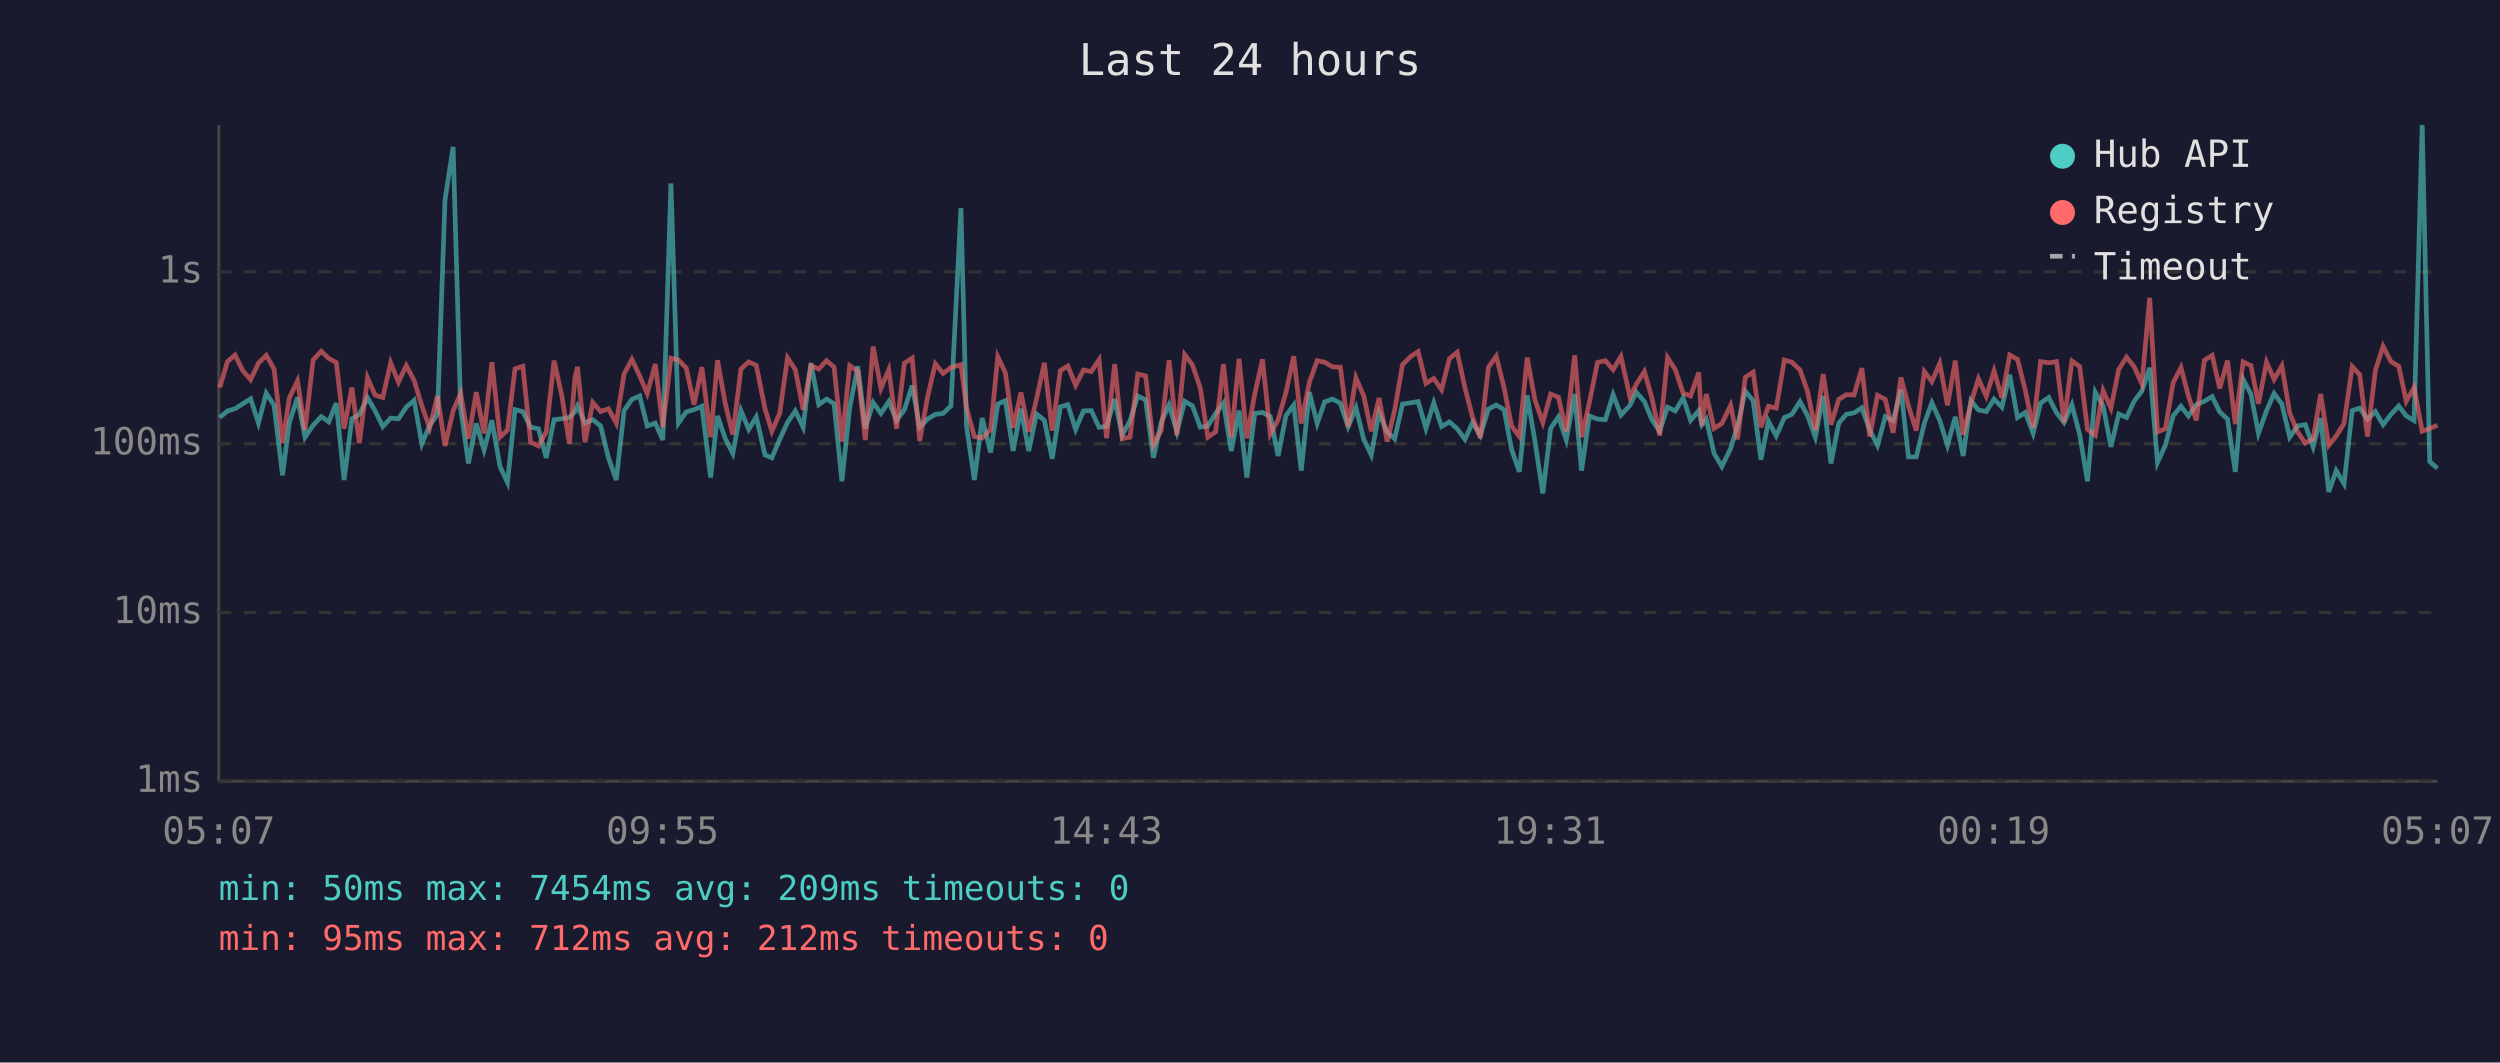
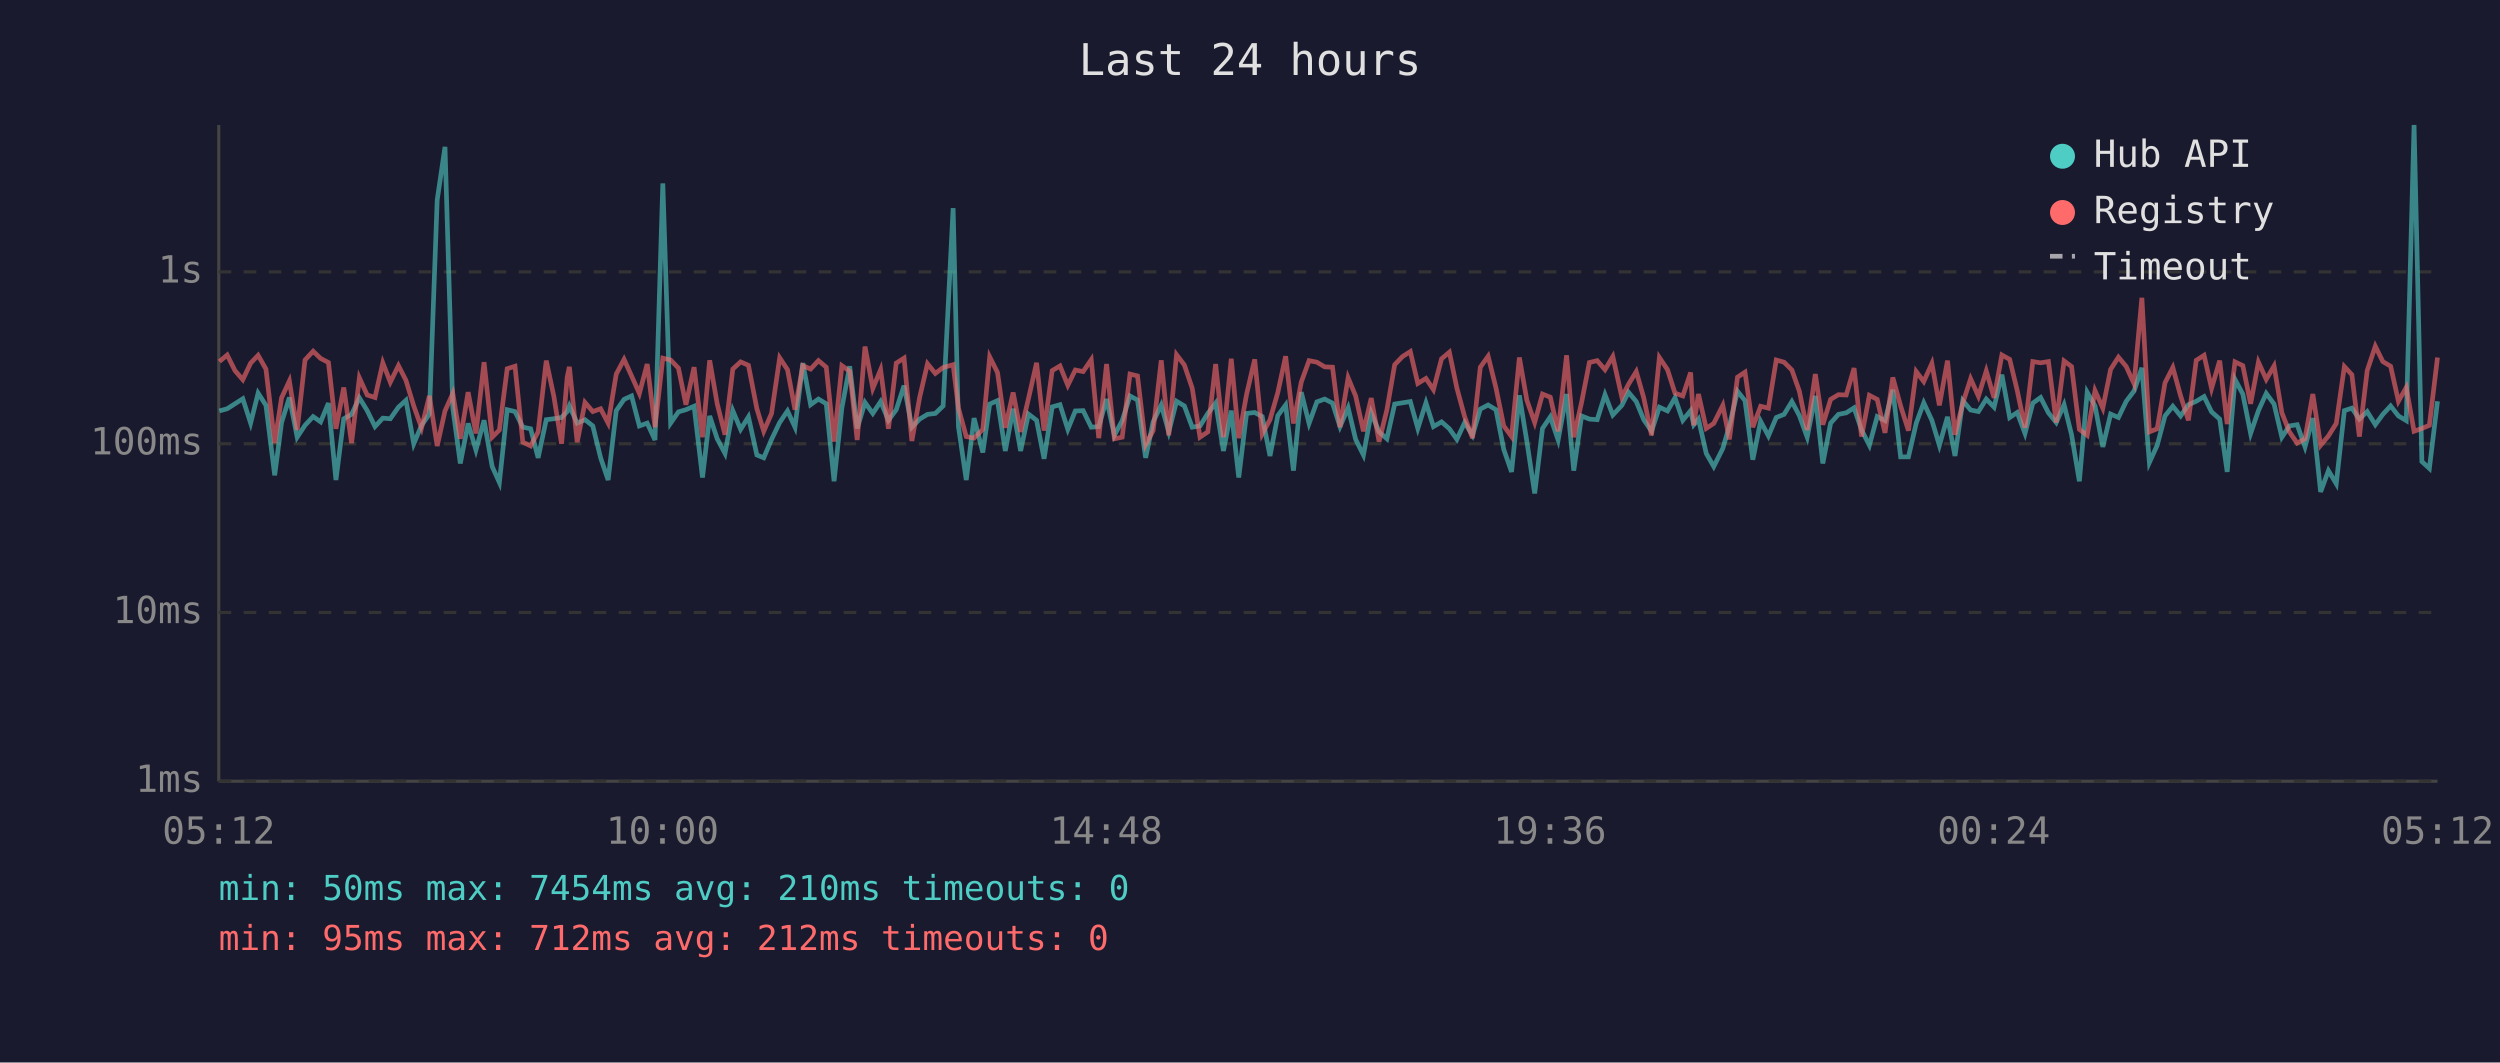
<svg xmlns="http://www.w3.org/2000/svg" viewBox="0 0 800 340" font-family="monospace" font-size="12">
  <rect width="800" height="340" fill="#1a1a2e" />
  <text x="400" y="24" fill="#e0e0e0" font-size="14" text-anchor="middle">Last 24 hours</text>
  <line x1="70" y1="40" x2="70" y2="250" stroke="#444" stroke-width="1" />
  <line x1="70" y1="250" x2="780" y2="250" stroke="#444" stroke-width="1" />
  <line x1="70" y1="250" x2="780" y2="250" stroke="#333" stroke-width="1" stroke-dasharray="4" />
  <text x="65" y="250" fill="#888" text-anchor="end" dominant-baseline="middle">1ms</text>
  <line x1="70" y1="196" x2="780" y2="196" stroke="#333" stroke-width="1" stroke-dasharray="4" />
  <text x="65" y="196" fill="#888" text-anchor="end" dominant-baseline="middle">10ms</text>
  <line x1="70" y1="142" x2="780" y2="142" stroke="#333" stroke-width="1" stroke-dasharray="4" />
  <text x="65" y="142" fill="#888" text-anchor="end" dominant-baseline="middle">100ms</text>
  <line x1="70" y1="87" x2="780" y2="87" stroke="#333" stroke-width="1" stroke-dasharray="4" />
  <text x="65" y="87" fill="#888" text-anchor="end" dominant-baseline="middle">1s</text>
-   <text x="70" y="270" fill="#888" text-anchor="middle">05:07</text>
-   <text x="212" y="270" fill="#888" text-anchor="middle">09:55</text>
-   <text x="354" y="270" fill="#888" text-anchor="middle">14:43</text>
-   <text x="496" y="270" fill="#888" text-anchor="middle">19:31</text>
-   <text x="638" y="270" fill="#888" text-anchor="middle">00:19</text>
-   <text x="780" y="270" fill="#888" text-anchor="middle">05:07</text>
-   <polyline points="70.3,133.6 72.8,131.5 75.2,130.8 77.7,129.2 80.2,127.6 82.7,135.4 85.2,125.8 87.7,129.7 90.4,152.1 92.6,135.2 95.2,127.2 97.6,139.9 100.2,136.1 102.8,133.3 105.2,135.0 107.6,129.0 110.1,153.6 112.6,134.0 115.0,132.6 117.6,127.3 120.0,131.4 122.5,136.5 125.0,133.8 127.5,134.0 130.0,130.3 132.5,128.1 135.0,142.0 137.5,136.1 140.0,132.5 142.4,64.0 145.0,47.0 147.4,130.6 149.9,148.3 152.4,135.5 154.9,144.0 157.4,134.5 160.0,149.3 162.4,154.4 164.8,131.1 167.3,131.7 169.8,136.7 172.3,137.2 174.8,146.5 177.3,134.3 179.8,134.0 182.2,133.6 184.0,131.7 184.8,129.9 187.2,135.4 189.7,134.3 192.2,136.3 194.7,146.5 197.2,153.6 199.7,131.4 202.2,127.8 204.7,126.7 207.1,136.3 209.7,135.4 212.1,140.8 214.7,58.7 217.1,135.4 219.6,131.8 222.1,131.1 224.6,130.0 227.4,152.8 229.6,133.1 232.1,140.4 234.5,145.1 237.1,131.4 239.6,137.4 242.0,133.4 244.8,145.6 247.0,146.5 249.5,140.6 252.0,135.2 254.5,131.5 257.0,136.7 259.5,116.2 262.0,129.5 264.5,127.7 266.9,129.2 269.4,154.0 271.9,130.5 274.5,117.2 276.9,137.1 279.4,128.8 281.9,132.3 284.4,128.5 286.9,134.5 289.4,131.1 291.9,123.4 294.3,136.7 296.8,134.1 299.3,132.6 301.8,132.3 304.3,129.9 307.5,66.6 309.3,136.5 311.8,153.6 314.3,133.8 317.0,144.8 319.3,129.3 321.7,128.2 324.2,144.3 326.7,130.8 329.2,144.3 331.7,132.5 334.2,134.5 336.7,146.8 339.3,130.2 341.7,129.5 344.2,137.4 346.7,131.5 349.2,131.4 351.7,136.7 354.1,136.5 356.7,127.7 359.1,139.3 361.6,134.6 364.1,126.7 366.6,128.0 369.1,146.5 371.6,135.0 374.1,129.6 376.6,138.2 379.1,128.4 381.6,129.9 384.1,136.7 386.5,136.3 389.0,132.3 391.5,129.0 394.0,144.3 396.5,131.4 399.0,152.8 401.5,132.3 404.0,132.0 406.5,133.3 409.0,145.9 411.5,133.0 414.0,129.6 416.4,150.6 419.0,125.5 421.5,135.5 423.9,128.6 426.4,127.7 428.9,129.0 431.4,136.5 433.9,130.5 436.4,140.6 438.8,145.6 441.3,132.1 443.9,138.2 446.3,140.4 448.8,129.3 451.4,128.9 453.8,128.5 456.3,137.1 458.8,128.9 461.3,136.5 463.8,135.0 466.3,137.2 468.8,140.6 471.2,135.2 473.7,139.3 476.3,130.9 478.8,129.6 481.3,131.1 483.7,143.8 486.2,151.0 488.7,126.5 491.2,141.3 493.7,157.9 496.2,137.1 498.7,133.4 501.2,140.8 503.9,126.1 506.1,150.6 508.6,133.1 511.2,134.1 513.7,134.3 516.2,126.3 518.7,132.8 521.6,129.7 523.6,125.5 526.2,128.5 528.6,134.3 531.1,138.0 533.6,130.3 536.1,131.5 538.6,127.3 541.0,134.5 543.6,131.4 544.6,135.9 546.0,134.1 548.5,145.1 551.0,149.3 553.8,143.5 556.0,136.3 558.5,125.2 561.0,128.2 563.5,147.1 565.9,134.8 568.4,139.5 571.0,133.6 573.4,132.6 576.0,128.5 578.4,133.0 580.9,139.9 583.4,126.7 585.9,148.3 588.4,135.4 590.8,132.6 593.3,132.1 595.8,130.5 598.3,137.6 600.8,142.5 603.3,133.3 605.8,134.6 608.3,124.7 610.7,146.2 613.2,146.2 615.8,135.4 618.2,128.9 620.7,134.5 623.2,142.5 625.7,133.4 628.2,145.9 630.7,128.2 633.1,131.2 635.6,131.7 638.1,127.7 640.6,130.3 643.1,119.9 645.6,133.6 648.1,132.0 650.6,138.7 653.0,129.0 655.6,127.2 658.1,132.1 660.5,135.2 663.0,129.5 665.5,139.1 668.0,154.0 670.5,125.5 673.0,129.9 675.5,143.0 678.0,132.5 680.5,133.6 682.9,128.4 685.4,125.1 687.9,117.7 690.4,148.0 692.9,142.5 695.4,133.1 697.9,130.0 700.3,133.1 702.8,129.5 705.4,128.4 707.9,126.9 710.3,131.8 712.8,134.1 715.3,151.0 717.8,121.4 720.3,126.1 722.7,138.7 725.3,131.4 727.7,125.9 730.2,129.3 732.7,139.9 735.2,136.3 737.7,135.9 740.2,143.0 742.6,133.8 745.2,157.4 747.6,150.6 750.1,154.8 752.7,131.4 755.1,130.6 757.6,134.1 760.1,131.7 762.6,135.9 765.1,132.6 767.6,129.9 770.0,133.1 772.5,134.6 775.1,40.0 777.5,147.7 780.0,149.9" fill="none" stroke="#4ecdc4" stroke-width="1.5" opacity="0.6" />
-   <polyline points="70.3,124.0 72.8,115.7 75.2,113.6 77.7,118.6 80.2,121.5 82.7,116.2 85.2,113.7 87.7,118.1 90.4,141.8 92.6,127.3 95.2,121.9 97.6,137.6 100.2,115.2 102.8,112.4 105.2,114.7 107.6,116.0 110.1,137.2 112.6,124.0 115.0,141.8 117.6,120.9 120.0,126.4 122.5,127.2 125.0,116.1 127.5,122.3 130.0,117.0 132.5,121.7 135.0,129.9 137.5,136.9 140.0,126.7 142.4,142.7 145.0,131.5 147.4,125.9 149.9,140.4 152.4,125.5 154.9,138.7 157.4,115.9 160.0,139.9 162.4,137.6 164.8,118.0 167.3,117.2 169.8,141.5 172.3,142.7 174.8,138.2 177.3,115.4 179.8,126.7 182.2,142.0 184.0,120.7 184.8,117.4 187.2,141.5 189.7,128.8 192.2,131.7 194.7,130.8 197.2,135.4 199.7,119.7 202.2,115.0 204.7,120.3 207.1,125.9 209.7,116.5 212.1,136.7 214.7,114.6 217.1,115.2 219.6,117.8 222.1,129.5 224.6,117.5 227.4,139.9 229.6,115.3 232.1,129.2 234.5,139.1 237.1,118.1 239.6,115.8 242.0,116.9 244.8,130.8 247.0,138.0 249.5,132.3 252.0,114.5 254.5,118.3 257.0,131.1 259.5,117.0 262.0,118.1 264.5,115.4 266.9,117.5 269.4,141.3 271.9,117.0 274.5,118.8 276.9,140.8 279.4,110.9 281.9,124.3 284.4,118.3 286.9,137.2 289.4,116.2 291.9,114.6 294.3,141.1 296.8,127.1 299.3,116.4 301.8,119.5 304.3,117.6 307.5,116.7 309.3,130.6 311.8,139.7 314.3,140.2 317.0,137.4 319.3,114.2 321.7,119.2 324.2,136.9 326.7,125.6 329.2,138.2 331.7,127.6 334.2,116.1 336.7,137.8 339.3,118.6 341.7,117.1 344.2,123.3 346.7,118.4 349.2,118.9 351.7,115.1 354.1,140.2 356.7,116.5 359.1,140.4 361.6,139.9 364.1,119.7 366.6,120.3 369.1,142.3 371.6,137.8 374.1,115.3 376.6,139.3 379.1,113.5 381.6,116.8 384.1,124.2 386.5,139.9 389.0,138.2 391.5,116.5 394.0,139.9 396.5,114.8 399.0,140.2 401.5,126.2 404.0,115.0 406.5,138.9 409.0,134.3 411.5,125.6 414.0,114.0 416.4,135.5 419.0,122.3 421.5,115.4 423.9,115.9 426.4,117.4 428.9,117.5 431.4,136.7 433.9,120.9 436.4,126.7 438.8,138.0 441.3,127.4 443.9,141.3 446.3,131.2 448.8,116.7 451.4,114.1 453.8,112.5 456.3,122.7 458.8,121.1 461.3,124.7 463.8,114.8 466.3,112.7 468.8,124.2 471.2,133.4 473.7,140.2 476.3,117.5 478.8,114.0 481.3,124.1 483.7,136.3 486.2,139.7 488.7,114.4 491.2,128.1 493.7,135.2 496.2,126.1 498.7,127.1 501.2,138.0 503.9,113.7 506.1,139.9 508.6,128.8 511.2,116.0 513.7,115.4 516.2,118.3 518.7,114.1 521.6,127.1 523.6,123.0 526.2,118.9 528.6,127.3 531.1,139.3 533.6,114.4 536.1,118.3 538.6,125.8 541.0,126.7 543.6,119.2 544.6,136.1 546.0,126.1 548.5,137.1 551.0,135.5 553.8,129.7 556.0,140.6 558.5,120.7 561.0,119.1 563.5,136.7 565.9,130.0 568.4,130.6 571.0,115.2 573.4,115.9 576.0,118.4 578.4,125.2 580.9,137.6 583.4,119.7 585.9,135.9 588.4,127.8 590.8,126.3 593.3,126.4 595.8,117.8 598.3,139.7 600.8,126.5 603.3,127.8 605.8,138.5 608.3,120.8 610.7,129.9 613.2,137.8 615.8,118.9 618.2,122.1 620.7,116.3 623.2,129.7 625.7,115.4 628.2,139.1 630.7,129.0 633.1,121.2 635.6,126.8 638.1,118.7 640.6,127.3 643.1,113.6 645.6,115.0 648.1,124.9 650.6,136.9 653.0,115.7 655.6,116.1 658.1,115.7 660.5,135.2 663.0,115.5 665.5,117.3 668.0,137.4 670.5,139.3 673.0,125.0 675.5,130.6 678.0,118.2 680.5,114.3 682.9,117.3 685.4,122.8 687.9,95.3 690.4,138.2 692.9,137.2 695.4,122.5 697.9,117.6 700.3,126.7 702.8,134.5 705.4,115.3 707.9,113.7 710.3,124.3 712.8,115.4 715.3,135.7 717.8,115.8 720.3,117.0 722.7,129.2 725.3,115.9 727.7,121.4 730.2,117.1 732.7,132.1 735.2,138.2 737.7,141.8 740.2,140.4 742.6,126.1 745.2,142.5 747.6,139.5 750.1,135.5 752.7,117.3 755.1,119.9 757.6,139.7 760.1,118.6 762.6,110.8 765.1,115.7 767.6,117.2 770.0,128.4 772.5,124.0 775.1,138.0 777.5,137.1 780.0,136.1" fill="none" stroke="#ff6b6b" stroke-width="1.5" opacity="0.6" />
+   <text x="70" y="270" fill="#888" text-anchor="middle">05:12</text>
+   <text x="212" y="270" fill="#888" text-anchor="middle">10:00</text>
+   <text x="354" y="270" fill="#888" text-anchor="middle">14:48</text>
+   <text x="496" y="270" fill="#888" text-anchor="middle">19:36</text>
+   <text x="638" y="270" fill="#888" text-anchor="middle">00:24</text>
+   <text x="780" y="270" fill="#888" text-anchor="middle">05:12</text>
+   <polyline points="70.2,131.5 72.7,130.8 75.2,129.2 77.7,127.6 80.2,135.4 82.6,125.8 85.1,129.7 87.9,152.1 90.1,135.2 92.6,127.2 95.1,139.9 97.6,136.1 100.2,133.3 102.6,135.0 105.1,129.0 107.5,153.6 110.0,134.0 112.5,132.6 115.0,127.3 117.5,131.4 120.0,136.5 122.5,133.8 124.9,134.0 127.5,130.3 129.9,128.1 132.4,142.0 134.9,136.1 137.4,132.5 139.9,64.0 142.4,47.0 144.9,130.6 147.3,148.3 149.8,135.5 152.3,144.0 154.9,134.5 157.5,149.3 159.8,154.4 162.3,131.1 164.8,131.7 167.3,136.7 169.8,137.2 172.2,146.5 174.8,134.3 177.2,134.0 179.7,133.6 181.5,131.7 182.2,129.9 184.7,135.4 187.2,134.3 189.7,136.3 192.2,146.5 194.6,153.6 197.2,131.4 199.7,127.8 202.1,126.7 204.6,136.3 207.1,135.4 209.6,140.8 212.1,58.7 214.6,135.4 217.1,131.8 219.5,131.1 222.1,130.0 224.8,152.8 227.1,133.1 229.5,140.4 232.0,145.1 234.5,131.4 237.0,137.4 239.5,133.4 242.2,145.6 244.4,146.5 246.9,140.6 249.5,135.2 252.0,131.5 254.4,136.7 256.9,116.2 259.4,129.5 261.9,127.7 264.4,129.2 266.9,154.0 269.4,130.5 271.9,117.2 274.3,137.1 276.8,128.8 279.3,132.3 281.8,128.5 284.3,134.5 286.8,131.1 289.3,123.4 291.8,136.7 294.3,134.1 296.8,132.6 299.3,132.3 301.8,129.9 305.0,66.6 306.7,136.5 309.2,153.6 311.7,133.8 314.5,144.8 316.7,129.3 319.2,128.2 321.7,144.3 324.2,130.8 326.6,144.3 329.1,132.5 331.7,134.5 334.1,146.8 336.7,130.2 339.2,129.5 341.7,137.4 344.1,131.5 346.6,131.4 349.2,136.7 351.6,136.5 354.1,127.7 356.6,139.3 359.1,134.6 361.6,126.7 364.0,128.0 366.6,146.5 369.0,135.0 371.6,129.6 374.0,138.2 376.5,128.4 379.0,129.9 381.5,136.7 384.0,136.3 386.5,132.3 389.0,129.0 391.5,144.3 394.0,131.4 396.4,152.8 398.9,132.3 401.5,132.0 403.9,133.3 406.4,145.9 408.9,133.0 411.4,129.6 413.9,150.6 416.4,125.5 418.9,135.5 421.4,128.6 423.9,127.7 426.4,129.0 428.8,136.5 431.4,130.5 433.8,140.6 436.3,145.6 438.8,132.1 441.3,138.2 443.8,140.4 446.3,129.3 448.8,128.9 451.3,128.5 453.7,137.1 456.3,128.9 458.7,136.5 461.3,135.0 463.8,137.2 466.2,140.6 468.7,135.2 471.2,139.3 473.7,130.9 476.2,129.6 478.7,131.1 481.2,143.8 483.7,151.0 486.2,126.5 488.6,141.3 491.1,157.9 493.6,137.1 496.1,133.4 498.6,140.8 501.3,126.1 503.6,150.6 506.1,133.1 508.6,134.1 511.1,134.3 513.6,126.3 516.1,132.8 519.0,129.7 521.1,125.5 523.6,128.5 526.0,134.3 528.5,138.0 531.0,130.3 533.6,131.5 536.0,127.3 538.5,134.5 541.0,131.4 542.0,135.9 543.5,134.1 546.0,145.1 548.4,149.3 551.3,143.5 553.4,136.3 556.0,125.2 558.4,128.2 560.9,147.1 563.4,134.8 565.9,139.5 568.4,133.6 570.9,132.6 573.4,128.5 575.8,133.0 578.3,139.9 580.9,126.7 583.3,148.3 585.8,135.4 588.3,132.6 590.8,132.1 593.3,130.5 595.7,137.6 598.2,142.5 600.7,133.3 603.2,134.6 605.7,124.7 608.2,146.2 610.7,146.2 613.2,135.4 615.6,128.9 618.2,134.5 620.6,142.5 623.2,133.4 625.6,145.9 628.1,128.2 630.6,131.2 633.1,131.7 635.6,127.7 638.1,130.3 640.6,119.9 643.1,133.6 645.5,132.0 648.0,138.7 650.5,129.0 653.0,127.2 655.5,132.1 658.0,135.2 660.5,129.5 662.9,139.1 665.4,154.0 667.9,125.5 670.4,129.9 672.9,143.0 675.4,132.5 677.9,133.6 680.4,128.4 682.9,125.1 685.4,117.7 687.8,148.0 690.3,142.5 692.8,133.1 695.3,130.0 697.8,133.1 700.3,129.5 702.8,128.4 705.3,126.9 707.7,131.8 710.3,134.1 712.7,151.0 715.2,121.4 717.7,126.1 720.2,138.7 722.7,131.4 725.2,125.9 727.7,129.3 730.2,139.9 732.6,136.3 735.1,135.9 737.6,143.0 740.1,133.8 742.6,157.4 745.1,150.6 747.6,154.8 750.2,131.4 752.6,130.6 755.0,134.1 757.5,131.7 760.1,135.9 762.5,132.6 765.0,129.9 767.5,133.1 770.0,134.6 772.5,40.0 775.0,147.7 777.4,149.9 780.0,128.4" fill="none" stroke="#4ecdc4" stroke-width="1.5" opacity="0.6" />
+   <polyline points="70.2,115.7 72.7,113.6 75.2,118.6 77.7,121.5 80.2,116.2 82.6,113.7 85.1,118.1 87.9,141.8 90.1,127.3 92.6,121.9 95.1,137.6 97.6,115.2 100.2,112.4 102.6,114.7 105.1,116.0 107.5,137.2 110.0,124.0 112.5,141.8 115.0,120.9 117.5,126.4 120.0,127.2 122.5,116.1 124.9,122.3 127.5,117.0 129.9,121.7 132.4,129.9 134.9,136.9 137.4,126.7 139.9,142.7 142.4,131.5 144.9,125.9 147.3,140.4 149.8,125.5 152.3,138.7 154.9,115.9 157.5,139.9 159.8,137.6 162.3,118.0 164.8,117.2 167.3,141.5 169.8,142.7 172.2,138.2 174.8,115.4 177.2,126.7 179.7,142.0 181.5,120.7 182.2,117.4 184.7,141.5 187.2,128.8 189.7,131.7 192.2,130.8 194.6,135.4 197.2,119.7 199.7,115.0 202.1,120.3 204.6,125.9 207.1,116.5 209.6,136.7 212.1,114.6 214.6,115.2 217.1,117.8 219.5,129.5 222.1,117.5 224.8,139.9 227.1,115.3 229.5,129.2 232.0,139.1 234.5,118.1 237.0,115.8 239.5,116.9 242.2,130.8 244.4,138.0 246.9,132.3 249.5,114.5 252.0,118.3 254.4,131.1 256.9,117.0 259.4,118.1 261.9,115.4 264.4,117.5 266.9,141.3 269.4,117.0 271.9,118.8 274.3,140.8 276.8,110.9 279.3,124.3 281.8,118.3 284.3,137.2 286.8,116.2 289.3,114.6 291.8,141.1 294.3,127.1 296.8,116.4 299.3,119.5 301.8,117.6 305.0,116.7 306.7,130.6 309.2,139.7 311.7,140.2 314.5,137.4 316.7,114.2 319.2,119.2 321.7,136.9 324.2,125.6 326.6,138.2 329.1,127.6 331.7,116.1 334.1,137.8 336.7,118.6 339.2,117.1 341.7,123.3 344.1,118.4 346.6,118.9 349.2,115.1 351.6,140.2 354.1,116.5 356.6,140.4 359.1,139.9 361.6,119.7 364.0,120.3 366.6,142.3 369.0,137.8 371.6,115.3 374.0,139.3 376.5,113.5 379.0,116.8 381.5,124.2 384.0,139.9 386.5,138.2 389.0,116.5 391.5,139.9 394.0,114.8 396.4,140.2 398.9,126.2 401.5,115.0 403.9,138.9 406.4,134.3 408.9,125.6 411.4,114.0 413.9,135.5 416.4,122.3 418.9,115.4 421.4,115.9 423.9,117.4 426.4,117.5 428.8,136.7 431.4,120.9 433.8,126.7 436.3,138.0 438.8,127.4 441.3,141.3 443.8,131.2 446.3,116.7 448.8,114.1 451.3,112.5 453.7,122.7 456.3,121.1 458.7,124.7 461.3,114.8 463.8,112.7 466.2,124.2 468.7,133.4 471.2,140.2 473.7,117.5 476.2,114.0 478.7,124.1 481.2,136.3 483.7,139.7 486.2,114.4 488.6,128.1 491.1,135.2 493.6,126.1 496.1,127.1 498.6,138.0 501.3,113.7 503.6,139.9 506.1,128.8 508.6,116.0 511.1,115.4 513.6,118.3 516.1,114.1 519.0,127.1 521.1,123.0 523.6,118.9 526.0,127.3 528.5,139.3 531.0,114.4 533.6,118.3 536.0,125.8 538.5,126.7 541.0,119.2 542.0,136.1 543.5,126.1 546.0,137.1 548.4,135.5 551.3,129.7 553.4,140.6 556.0,120.7 558.4,119.1 560.9,136.7 563.4,130.0 565.9,130.6 568.4,115.2 570.9,115.9 573.4,118.4 575.8,125.2 578.3,137.6 580.9,119.7 583.3,135.9 585.8,127.8 588.3,126.3 590.8,126.4 593.3,117.8 595.7,139.7 598.2,126.5 600.7,127.8 603.2,138.5 605.7,120.8 608.2,129.9 610.7,137.8 613.2,118.9 615.6,122.1 618.2,116.3 620.6,129.7 623.2,115.4 625.6,139.1 628.1,129.0 630.6,121.2 633.1,126.8 635.6,118.7 638.1,127.3 640.6,113.6 643.1,115.0 645.5,124.9 648.0,136.9 650.5,115.7 653.0,116.1 655.5,115.7 658.0,135.2 660.5,115.5 662.9,117.3 665.4,137.4 667.9,139.3 670.4,125.0 672.9,130.6 675.4,118.2 677.9,114.3 680.4,117.3 682.9,122.8 685.4,95.3 687.8,138.2 690.3,137.2 692.8,122.5 695.3,117.6 697.8,126.7 700.3,134.5 702.8,115.3 705.3,113.7 707.7,124.3 710.3,115.4 712.7,135.7 715.2,115.8 717.7,117.0 720.2,129.2 722.7,115.9 725.2,121.4 727.7,117.1 730.2,132.1 732.6,138.2 735.1,141.8 737.6,140.4 740.1,126.1 742.6,142.5 745.1,139.5 747.6,135.5 750.2,117.3 752.6,119.9 755.0,139.7 757.5,118.6 760.1,110.8 762.5,115.7 765.0,117.2 767.5,128.4 770.0,124.0 772.5,138.0 775.0,137.1 777.4,136.1 780.0,114.4" fill="none" stroke="#ff6b6b" stroke-width="1.5" opacity="0.6" />
  <circle cx="660" cy="50" r="4" fill="#4ecdc4" />
  <text x="670" y="50" fill="#e0e0e0" dominant-baseline="middle">Hub API</text>
  <circle cx="660" cy="68" r="4" fill="#ff6b6b" />
  <text x="670" y="68" fill="#e0e0e0" dominant-baseline="middle">Registry</text>
  <line x1="656" y1="82" x2="664" y2="82" stroke="#e0e0e0" stroke-width="1.5" stroke-dasharray="4,3" opacity="0.7" />
  <text x="670" y="86" fill="#e0e0e0" dominant-baseline="middle">Timeout</text>
-   <text x="70" y="288" fill="#4ecdc4" font-size="11">min: 50ms  max: 7454ms  avg: 209ms  timeouts: 0</text>
+   <text x="70" y="288" fill="#4ecdc4" font-size="11">min: 50ms  max: 7454ms  avg: 210ms  timeouts: 0</text>
  <text x="70" y="304" fill="#ff6b6b" font-size="11">min: 95ms  max: 712ms  avg: 212ms  timeouts: 0</text>
</svg>
